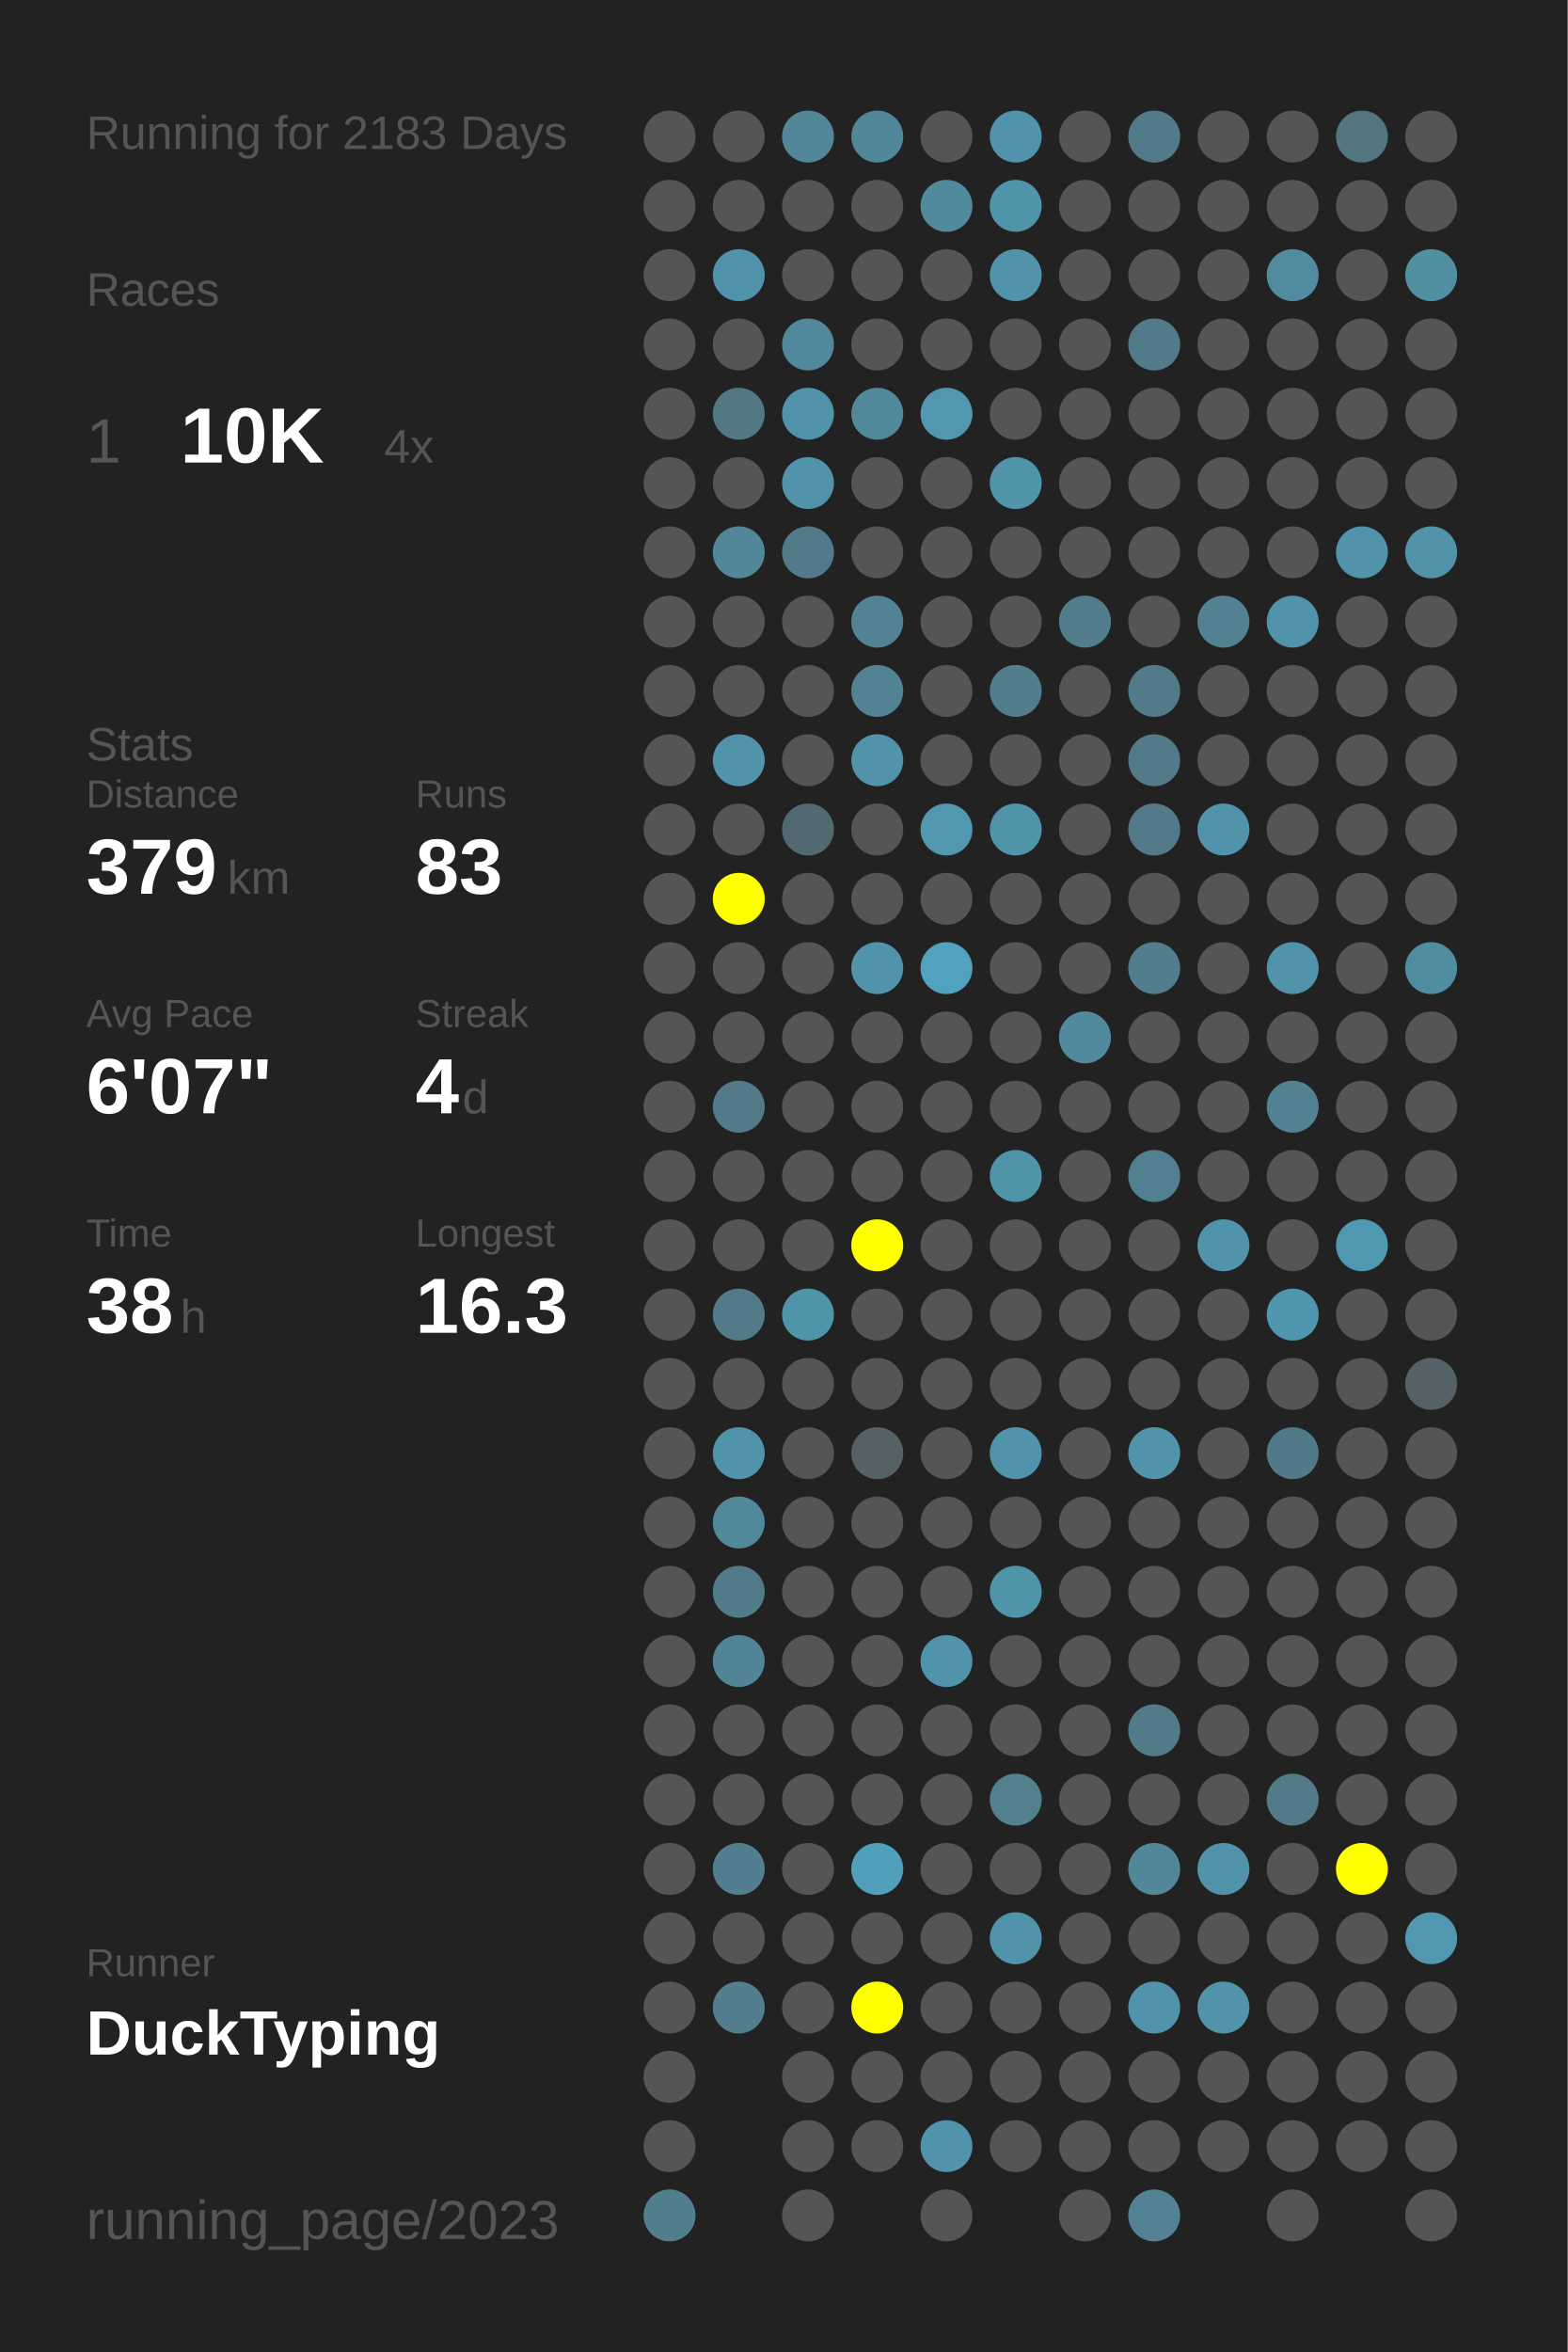
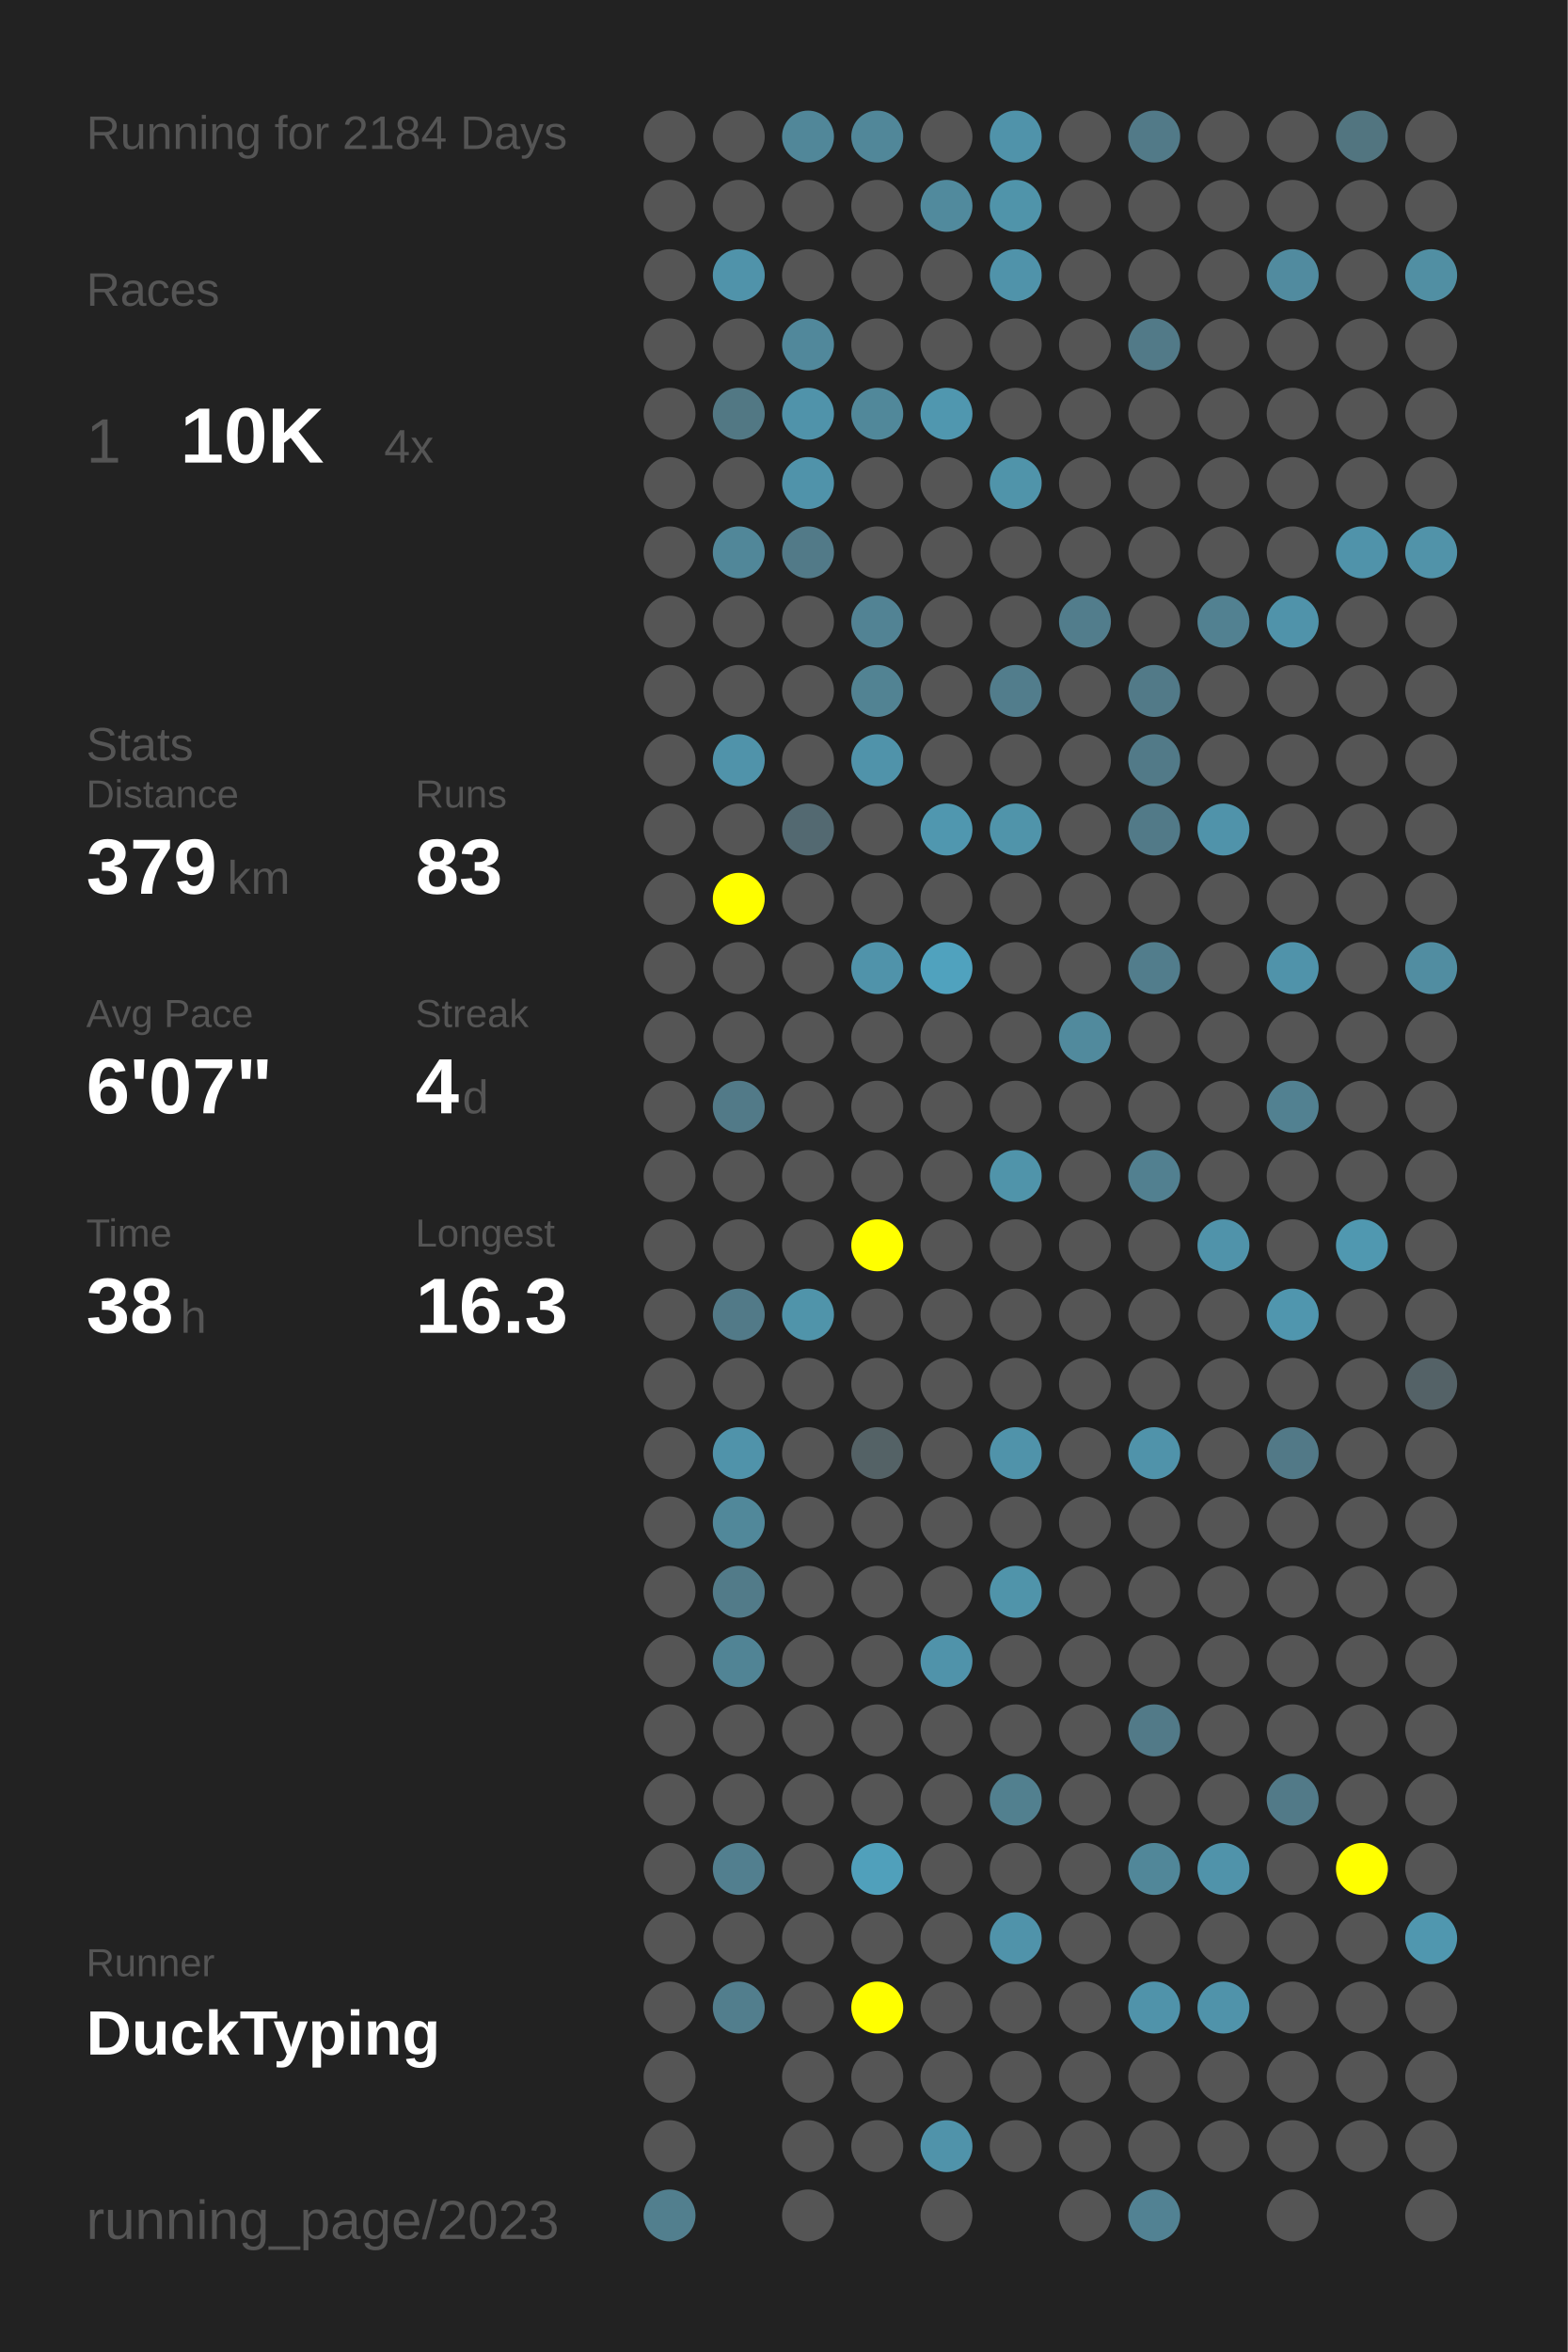
<svg xmlns="http://www.w3.org/2000/svg" baseProfile="full" height="300mm" version="1.1" viewBox="0,0,200,300" width="200mm">
  <defs />
  <rect fill="#222222" height="300" width="200" x="0" y="0" />
-   <text fill="#555555" style="font-size:6px; font-family:Arial;" x="11" y="19">Running for 2183 Days</text>
+   <text fill="#555555" style="font-size:6px; font-family:Arial;" x="11" y="19">Running for 2184 Days</text>
  <text fill="#555555" style="font-size:6px; font-family:Arial;" x="11" y="39">Races</text>
  <text fill="#555555" style="font-size:8px; font-family:Arial;" x="11" y="59">1</text>
  <text fill="#FFFFFF" style="font-size:10px; font-family:Arial; font-weight:bold;" x="23" y="59">10K</text>
  <text fill="#555555" style="font-size:6px; font-family:Arial;" x="49" y="59">4x</text>
  <text fill="#555555" style="font-size:6px; font-family:Arial;" x="11" y="97">Stats</text>
  <text fill="#555555" style="font-size:5px; font-family:Arial;" x="11" y="103">Distance</text>
  <text fill="#FFFFFF" style="font-size:10px; font-family:Arial; font-weight:bold;" x="11" y="114">379</text>
  <text fill="#555555" style="font-size:6px; font-family:Arial;" x="29" y="114">km</text>
  <text fill="#555555" style="font-size:5px; font-family:Arial;" x="53" y="103">Runs</text>
  <text fill="#FFFFFF" style="font-size:10px; font-family:Arial; font-weight:bold;" x="53" y="114">83</text>
  <text fill="#555555" style="font-size:5px; font-family:Arial;" x="11" y="131">Avg Pace</text>
  <text fill="#FFFFFF" style="font-size:10px; font-family:Arial; font-weight:bold;" x="11" y="142">6'07"</text>
  <text fill="#555555" style="font-size:5px; font-family:Arial;" x="53" y="131">Streak</text>
  <text fill="#FFFFFF" style="font-size:10px; font-family:Arial; font-weight:bold;" x="53" y="142">4</text>
  <text fill="#555555" style="font-size:6px; font-family:Arial;" x="59" y="142">d</text>
  <text fill="#555555" style="font-size:5px; font-family:Arial;" x="11" y="159">Time</text>
  <text fill="#FFFFFF" style="font-size:10px; font-family:Arial; font-weight:bold;" x="11" y="170">38</text>
  <text fill="#555555" style="font-size:6px; font-family:Arial;" x="23" y="170">h</text>
  <text fill="#555555" style="font-size:5px; font-family:Arial;" x="53" y="159">Longest</text>
  <text fill="#FFFFFF" style="font-size:10px; font-family:Arial; font-weight:bold;" x="53" y="170">16.3</text>
  <text fill="#555555" style="font-size:5px; font-family:Arial;" x="11" y="252.065">Runner</text>
  <text fill="#FFFFFF" style="font-size:8px; font-family:Arial; font-weight:bold;" x="11" y="262.065">DuckTyping</text>
  <text fill="#555555" style="font-size:7px; font-family:Arial;" x="11" y="285.581">running_page/2023</text>
  <circle cx="85.417" cy="17.419" fill="#555555" r="3.312" />
  <circle cx="85.417" cy="26.258" fill="#555555" r="3.312" />
  <circle cx="85.417" cy="35.097" fill="#555555" r="3.312" />
  <circle cx="85.417" cy="43.935" fill="#555555" r="3.312" />
  <circle cx="85.417" cy="52.774" fill="#555555" r="3.312" />
  <circle cx="85.417" cy="61.613" fill="#555555" r="3.312" />
  <circle cx="85.417" cy="70.452" fill="#555555" r="3.312" />
  <circle cx="85.417" cy="79.29" fill="#555555" r="3.312" />
  <circle cx="85.417" cy="88.129" fill="#555555" r="3.312" />
  <circle cx="85.417" cy="96.968" fill="#555555" r="3.312" />
  <circle cx="85.417" cy="105.806" fill="#555555" r="3.312" />
  <circle cx="85.417" cy="114.645" fill="#555555" r="3.312" />
  <circle cx="85.417" cy="123.484" fill="#555555" r="3.312" />
  <circle cx="85.417" cy="132.323" fill="#555555" r="3.312" />
  <circle cx="85.417" cy="141.161" fill="#555555" r="3.312" />
  <circle cx="85.417" cy="150" fill="#555555" r="3.312" />
  <circle cx="85.417" cy="158.839" fill="#555555" r="3.312" />
  <circle cx="85.417" cy="167.677" fill="#555555" r="3.312" />
  <circle cx="85.417" cy="176.516" fill="#555555" r="3.312" />
  <circle cx="85.417" cy="185.355" fill="#555555" r="3.312" />
  <circle cx="85.417" cy="194.194" fill="#555555" r="3.312" />
  <circle cx="85.417" cy="203.032" fill="#555555" r="3.312" />
  <circle cx="85.417" cy="211.871" fill="#555555" r="3.312" />
  <circle cx="85.417" cy="220.71" fill="#555555" r="3.312" />
  <circle cx="85.417" cy="229.548" fill="#555555" r="3.312" />
  <circle cx="85.417" cy="238.387" fill="#555555" r="3.312" />
  <circle cx="85.417" cy="247.226" fill="#555555" r="3.312" />
  <circle cx="85.417" cy="256.065" fill="#555555" r="3.312" />
  <circle cx="85.417" cy="264.903" fill="#555555" r="3.312" />
  <circle cx="85.417" cy="273.742" fill="#555555" r="3.312" />
  <circle cx="85.417" cy="282.581" fill="#527f8e" r="3.312" />
  <circle cx="94.25" cy="17.419" fill="#555555" r="3.312" />
  <circle cx="94.25" cy="26.258" fill="#555555" r="3.312" />
  <circle cx="94.25" cy="35.097" fill="#5093aa" r="3.312" />
  <circle cx="94.25" cy="43.935" fill="#555555" r="3.312" />
  <circle cx="94.25" cy="52.774" fill="#527884" r="3.312" />
  <circle cx="94.25" cy="61.613" fill="#555555" r="3.312" />
  <circle cx="94.25" cy="70.452" fill="#518799" r="3.312" />
  <circle cx="94.25" cy="79.29" fill="#555555" r="3.312" />
  <circle cx="94.25" cy="88.129" fill="#555555" r="3.312" />
  <circle cx="94.25" cy="96.968" fill="#5093aa" r="3.312" />
  <circle cx="94.25" cy="105.806" fill="#555555" r="3.312" />
  <circle cx="94.25" cy="114.645" fill="#FFFF00" r="3.312" />
  <circle cx="94.25" cy="123.484" fill="#555555" r="3.312" />
  <circle cx="94.25" cy="132.323" fill="#555555" r="3.312" />
  <circle cx="94.25" cy="141.161" fill="#527a88" r="3.312" />
  <circle cx="94.25" cy="150" fill="#555555" r="3.312" />
  <circle cx="94.25" cy="158.839" fill="#555555" r="3.312" />
  <circle cx="94.25" cy="167.677" fill="#527a88" r="3.312" />
  <circle cx="94.25" cy="176.516" fill="#555555" r="3.312" />
  <circle cx="94.25" cy="185.355" fill="#5093aa" r="3.312" />
  <circle cx="94.25" cy="194.194" fill="#51889a" r="3.312" />
  <circle cx="94.25" cy="203.032" fill="#527b89" r="3.312" />
  <circle cx="94.25" cy="211.871" fill="#518495" r="3.312" />
  <circle cx="94.25" cy="220.71" fill="#555555" r="3.312" />
  <circle cx="94.25" cy="229.548" fill="#555555" r="3.312" />
  <circle cx="94.25" cy="238.387" fill="#527f8f" r="3.312" />
  <circle cx="94.25" cy="247.226" fill="#555555" r="3.312" />
  <circle cx="94.25" cy="256.065" fill="#527e8d" r="3.312" />
  <circle cx="103.083" cy="17.419" fill="#518799" r="3.312" />
  <circle cx="103.083" cy="26.258" fill="#555555" r="3.312" />
  <circle cx="103.083" cy="35.097" fill="#555555" r="3.312" />
  <circle cx="103.083" cy="43.935" fill="#51889b" r="3.312" />
  <circle cx="103.083" cy="52.774" fill="#5093aa" r="3.312" />
  <circle cx="103.083" cy="61.613" fill="#5093aa" r="3.312" />
  <circle cx="103.083" cy="70.452" fill="#527a88" r="3.312" />
  <circle cx="103.083" cy="79.29" fill="#555555" r="3.312" />
  <circle cx="103.083" cy="88.129" fill="#555555" r="3.312" />
  <circle cx="103.083" cy="96.968" fill="#555555" r="3.312" />
  <circle cx="103.083" cy="105.806" fill="#536971" r="3.312" />
  <circle cx="103.083" cy="114.645" fill="#555555" r="3.312" />
  <circle cx="103.083" cy="123.484" fill="#555555" r="3.312" />
  <circle cx="103.083" cy="132.323" fill="#555555" r="3.312" />
  <circle cx="103.083" cy="141.161" fill="#555555" r="3.312" />
  <circle cx="103.083" cy="150" fill="#555555" r="3.312" />
  <circle cx="103.083" cy="158.839" fill="#555555" r="3.312" />
  <circle cx="103.083" cy="167.677" fill="#5094aa" r="3.312" />
  <circle cx="103.083" cy="176.516" fill="#555555" r="3.312" />
  <circle cx="103.083" cy="185.355" fill="#555555" r="3.312" />
  <circle cx="103.083" cy="194.194" fill="#555555" r="3.312" />
  <circle cx="103.083" cy="203.032" fill="#555555" r="3.312" />
  <circle cx="103.083" cy="211.871" fill="#555555" r="3.312" />
  <circle cx="103.083" cy="220.71" fill="#555555" r="3.312" />
  <circle cx="103.083" cy="229.548" fill="#555555" r="3.312" />
  <circle cx="103.083" cy="238.387" fill="#555555" r="3.312" />
  <circle cx="103.083" cy="247.226" fill="#555555" r="3.312" />
  <circle cx="103.083" cy="256.065" fill="#555555" r="3.312" />
  <circle cx="103.083" cy="264.903" fill="#555555" r="3.312" />
  <circle cx="103.083" cy="273.742" fill="#555555" r="3.312" />
  <circle cx="103.083" cy="282.581" fill="#555555" r="3.312" />
  <circle cx="111.917" cy="17.419" fill="#518799" r="3.312" />
  <circle cx="111.917" cy="26.258" fill="#555555" r="3.312" />
  <circle cx="111.917" cy="35.097" fill="#555555" r="3.312" />
  <circle cx="111.917" cy="43.935" fill="#555555" r="3.312" />
  <circle cx="111.917" cy="52.774" fill="#51889a" r="3.312" />
  <circle cx="111.917" cy="61.613" fill="#555555" r="3.312" />
  <circle cx="111.917" cy="70.452" fill="#555555" r="3.312" />
  <circle cx="111.917" cy="79.29" fill="#528394" r="3.312" />
  <circle cx="111.917" cy="88.129" fill="#528393" r="3.312" />
  <circle cx="111.917" cy="96.968" fill="#5093aa" r="3.312" />
  <circle cx="111.917" cy="105.806" fill="#555555" r="3.312" />
  <circle cx="111.917" cy="114.645" fill="#555555" r="3.312" />
  <circle cx="111.917" cy="123.484" fill="#5093aa" r="3.312" />
  <circle cx="111.917" cy="132.323" fill="#555555" r="3.312" />
  <circle cx="111.917" cy="141.161" fill="#555555" r="3.312" />
  <circle cx="111.917" cy="150" fill="#555555" r="3.312" />
  <circle cx="111.917" cy="158.839" fill="#FFFF00" r="3.312" />
  <circle cx="111.917" cy="167.677" fill="#555555" r="3.312" />
  <circle cx="111.917" cy="176.516" fill="#555555" r="3.312" />
  <circle cx="111.917" cy="185.355" fill="#546266" r="3.312" />
  <circle cx="111.917" cy="194.194" fill="#555555" r="3.312" />
  <circle cx="111.917" cy="203.032" fill="#555555" r="3.312" />
  <circle cx="111.917" cy="211.871" fill="#555555" r="3.312" />
  <circle cx="111.917" cy="220.71" fill="#555555" r="3.312" />
  <circle cx="111.917" cy="229.548" fill="#555555" r="3.312" />
  <circle cx="111.917" cy="238.387" fill="#50a0bb" r="3.312" />
  <circle cx="111.917" cy="247.226" fill="#555555" r="3.312" />
  <circle cx="111.917" cy="256.065" fill="#FFFF00" r="3.312" />
  <circle cx="111.917" cy="264.903" fill="#555555" r="3.312" />
  <circle cx="111.917" cy="273.742" fill="#555555" r="3.312" />
  <circle cx="120.75" cy="17.419" fill="#555555" r="3.312" />
  <circle cx="120.75" cy="26.258" fill="#518a9d" r="3.312" />
  <circle cx="120.75" cy="35.097" fill="#555555" r="3.312" />
  <circle cx="120.75" cy="43.935" fill="#555555" r="3.312" />
  <circle cx="120.75" cy="52.774" fill="#5097af" r="3.312" />
  <circle cx="120.75" cy="61.613" fill="#555555" r="3.312" />
  <circle cx="120.75" cy="70.452" fill="#555555" r="3.312" />
  <circle cx="120.75" cy="79.29" fill="#555555" r="3.312" />
  <circle cx="120.75" cy="88.129" fill="#555555" r="3.312" />
  <circle cx="120.75" cy="96.968" fill="#555555" r="3.312" />
  <circle cx="120.75" cy="105.806" fill="#5097af" r="3.312" />
  <circle cx="120.75" cy="114.645" fill="#555555" r="3.312" />
  <circle cx="120.75" cy="123.484" fill="#50a2be" r="3.312" />
  <circle cx="120.75" cy="132.323" fill="#555555" r="3.312" />
  <circle cx="120.75" cy="141.161" fill="#555555" r="3.312" />
  <circle cx="120.75" cy="150" fill="#555555" r="3.312" />
  <circle cx="120.75" cy="158.839" fill="#555555" r="3.312" />
  <circle cx="120.75" cy="167.677" fill="#555555" r="3.312" />
  <circle cx="120.75" cy="176.516" fill="#555555" r="3.312" />
  <circle cx="120.75" cy="185.355" fill="#555555" r="3.312" />
  <circle cx="120.75" cy="194.194" fill="#555555" r="3.312" />
  <circle cx="120.75" cy="203.032" fill="#555555" r="3.312" />
  <circle cx="120.75" cy="211.871" fill="#5093aa" r="3.312" />
  <circle cx="120.75" cy="220.71" fill="#555555" r="3.312" />
  <circle cx="120.75" cy="229.548" fill="#555555" r="3.312" />
  <circle cx="120.75" cy="238.387" fill="#555555" r="3.312" />
  <circle cx="120.75" cy="247.226" fill="#555555" r="3.312" />
  <circle cx="120.75" cy="256.065" fill="#555555" r="3.312" />
  <circle cx="120.75" cy="264.903" fill="#555555" r="3.312" />
  <circle cx="120.75" cy="273.742" fill="#5093aa" r="3.312" />
  <circle cx="120.75" cy="282.581" fill="#555555" r="3.312" />
  <circle cx="129.583" cy="17.419" fill="#5093aa" r="3.312" />
  <circle cx="129.583" cy="26.258" fill="#5094aa" r="3.312" />
  <circle cx="129.583" cy="35.097" fill="#5093aa" r="3.312" />
  <circle cx="129.583" cy="43.935" fill="#555555" r="3.312" />
  <circle cx="129.583" cy="52.774" fill="#555555" r="3.312" />
  <circle cx="129.583" cy="61.613" fill="#5094aa" r="3.312" />
  <circle cx="129.583" cy="70.452" fill="#555555" r="3.312" />
  <circle cx="129.583" cy="79.29" fill="#555555" r="3.312" />
  <circle cx="129.583" cy="88.129" fill="#527d8c" r="3.312" />
  <circle cx="129.583" cy="96.968" fill="#555555" r="3.312" />
  <circle cx="129.583" cy="105.806" fill="#5094aa" r="3.312" />
  <circle cx="129.583" cy="114.645" fill="#555555" r="3.312" />
  <circle cx="129.583" cy="123.484" fill="#555555" r="3.312" />
  <circle cx="129.583" cy="132.323" fill="#555555" r="3.312" />
  <circle cx="129.583" cy="141.161" fill="#555555" r="3.312" />
  <circle cx="129.583" cy="150" fill="#5094aa" r="3.312" />
  <circle cx="129.583" cy="158.839" fill="#555555" r="3.312" />
  <circle cx="129.583" cy="167.677" fill="#555555" r="3.312" />
  <circle cx="129.583" cy="176.516" fill="#555555" r="3.312" />
  <circle cx="129.583" cy="185.355" fill="#5093aa" r="3.312" />
  <circle cx="129.583" cy="194.194" fill="#555555" r="3.312" />
  <circle cx="129.583" cy="203.032" fill="#5094aa" r="3.312" />
  <circle cx="129.583" cy="211.871" fill="#555555" r="3.312" />
  <circle cx="129.583" cy="220.71" fill="#555555" r="3.312" />
  <circle cx="129.583" cy="229.548" fill="#52808f" r="3.312" />
  <circle cx="129.583" cy="238.387" fill="#555555" r="3.312" />
  <circle cx="129.583" cy="247.226" fill="#5093aa" r="3.312" />
  <circle cx="129.583" cy="256.065" fill="#555555" r="3.312" />
  <circle cx="129.583" cy="264.903" fill="#555555" r="3.312" />
  <circle cx="129.583" cy="273.742" fill="#555555" r="3.312" />
  <circle cx="138.417" cy="17.419" fill="#555555" r="3.312" />
  <circle cx="138.417" cy="26.258" fill="#555555" r="3.312" />
  <circle cx="138.417" cy="35.097" fill="#555555" r="3.312" />
  <circle cx="138.417" cy="43.935" fill="#555555" r="3.312" />
  <circle cx="138.417" cy="52.774" fill="#555555" r="3.312" />
  <circle cx="138.417" cy="61.613" fill="#555555" r="3.312" />
  <circle cx="138.417" cy="70.452" fill="#555555" r="3.312" />
  <circle cx="138.417" cy="79.29" fill="#527d8c" r="3.312" />
  <circle cx="138.417" cy="88.129" fill="#555555" r="3.312" />
  <circle cx="138.417" cy="96.968" fill="#555555" r="3.312" />
  <circle cx="138.417" cy="105.806" fill="#555555" r="3.312" />
  <circle cx="138.417" cy="114.645" fill="#555555" r="3.312" />
  <circle cx="138.417" cy="123.484" fill="#555555" r="3.312" />
  <circle cx="138.417" cy="132.323" fill="#518a9d" r="3.312" />
  <circle cx="138.417" cy="141.161" fill="#555555" r="3.312" />
  <circle cx="138.417" cy="150" fill="#555555" r="3.312" />
  <circle cx="138.417" cy="158.839" fill="#555555" r="3.312" />
  <circle cx="138.417" cy="167.677" fill="#555555" r="3.312" />
  <circle cx="138.417" cy="176.516" fill="#555555" r="3.312" />
  <circle cx="138.417" cy="185.355" fill="#555555" r="3.312" />
  <circle cx="138.417" cy="194.194" fill="#555555" r="3.312" />
  <circle cx="138.417" cy="203.032" fill="#555555" r="3.312" />
  <circle cx="138.417" cy="211.871" fill="#555555" r="3.312" />
  <circle cx="138.417" cy="220.71" fill="#555555" r="3.312" />
  <circle cx="138.417" cy="229.548" fill="#555555" r="3.312" />
  <circle cx="138.417" cy="238.387" fill="#555555" r="3.312" />
  <circle cx="138.417" cy="247.226" fill="#555555" r="3.312" />
  <circle cx="138.417" cy="256.065" fill="#555555" r="3.312" />
  <circle cx="138.417" cy="264.903" fill="#555555" r="3.312" />
  <circle cx="138.417" cy="273.742" fill="#555555" r="3.312" />
  <circle cx="138.417" cy="282.581" fill="#555555" r="3.312" />
  <circle cx="147.25" cy="17.419" fill="#527a88" r="3.312" />
  <circle cx="147.25" cy="26.258" fill="#555555" r="3.312" />
  <circle cx="147.25" cy="35.097" fill="#555555" r="3.312" />
  <circle cx="147.25" cy="43.935" fill="#527a88" r="3.312" />
  <circle cx="147.25" cy="52.774" fill="#555555" r="3.312" />
  <circle cx="147.25" cy="61.613" fill="#555555" r="3.312" />
  <circle cx="147.25" cy="70.452" fill="#555555" r="3.312" />
  <circle cx="147.25" cy="79.29" fill="#555555" r="3.312" />
  <circle cx="147.25" cy="88.129" fill="#527a88" r="3.312" />
  <circle cx="147.25" cy="96.968" fill="#527a88" r="3.312" />
  <circle cx="147.25" cy="105.806" fill="#527a88" r="3.312" />
  <circle cx="147.25" cy="114.645" fill="#555555" r="3.312" />
  <circle cx="147.25" cy="123.484" fill="#527d8c" r="3.312" />
  <circle cx="147.25" cy="132.323" fill="#555555" r="3.312" />
  <circle cx="147.25" cy="141.161" fill="#555555" r="3.312" />
  <circle cx="147.25" cy="150" fill="#528090" r="3.312" />
  <circle cx="147.25" cy="158.839" fill="#555555" r="3.312" />
  <circle cx="147.25" cy="167.677" fill="#555555" r="3.312" />
  <circle cx="147.25" cy="176.516" fill="#555555" r="3.312" />
  <circle cx="147.25" cy="185.355" fill="#5093aa" r="3.312" />
  <circle cx="147.25" cy="194.194" fill="#555555" r="3.312" />
  <circle cx="147.25" cy="203.032" fill="#555555" r="3.312" />
  <circle cx="147.25" cy="211.871" fill="#555555" r="3.312" />
  <circle cx="147.25" cy="220.71" fill="#527a88" r="3.312" />
  <circle cx="147.25" cy="229.548" fill="#555555" r="3.312" />
  <circle cx="147.25" cy="238.387" fill="#518799" r="3.312" />
  <circle cx="147.25" cy="247.226" fill="#555555" r="3.312" />
  <circle cx="147.25" cy="256.065" fill="#5093aa" r="3.312" />
  <circle cx="147.25" cy="264.903" fill="#555555" r="3.312" />
  <circle cx="147.25" cy="273.742" fill="#555555" r="3.312" />
  <circle cx="147.25" cy="282.581" fill="#528293" r="3.312" />
  <circle cx="156.083" cy="17.419" fill="#555555" r="3.312" />
  <circle cx="156.083" cy="26.258" fill="#555555" r="3.312" />
  <circle cx="156.083" cy="35.097" fill="#555555" r="3.312" />
  <circle cx="156.083" cy="43.935" fill="#555555" r="3.312" />
  <circle cx="156.083" cy="52.774" fill="#555555" r="3.312" />
  <circle cx="156.083" cy="61.613" fill="#555555" r="3.312" />
  <circle cx="156.083" cy="70.452" fill="#555555" r="3.312" />
  <circle cx="156.083" cy="79.29" fill="#528191" r="3.312" />
  <circle cx="156.083" cy="88.129" fill="#555555" r="3.312" />
  <circle cx="156.083" cy="96.968" fill="#555555" r="3.312" />
  <circle cx="156.083" cy="105.806" fill="#5093aa" r="3.312" />
  <circle cx="156.083" cy="114.645" fill="#555555" r="3.312" />
  <circle cx="156.083" cy="123.484" fill="#555555" r="3.312" />
  <circle cx="156.083" cy="132.323" fill="#555555" r="3.312" />
  <circle cx="156.083" cy="141.161" fill="#555555" r="3.312" />
  <circle cx="156.083" cy="150" fill="#555555" r="3.312" />
  <circle cx="156.083" cy="158.839" fill="#5093aa" r="3.312" />
  <circle cx="156.083" cy="167.677" fill="#555555" r="3.312" />
  <circle cx="156.083" cy="176.516" fill="#555555" r="3.312" />
  <circle cx="156.083" cy="185.355" fill="#555555" r="3.312" />
  <circle cx="156.083" cy="194.194" fill="#555555" r="3.312" />
  <circle cx="156.083" cy="203.032" fill="#555555" r="3.312" />
  <circle cx="156.083" cy="211.871" fill="#555555" r="3.312" />
  <circle cx="156.083" cy="220.71" fill="#555555" r="3.312" />
  <circle cx="156.083" cy="229.548" fill="#555555" r="3.312" />
  <circle cx="156.083" cy="238.387" fill="#5093aa" r="3.312" />
  <circle cx="156.083" cy="247.226" fill="#555555" r="3.312" />
  <circle cx="156.083" cy="256.065" fill="#5093aa" r="3.312" />
  <circle cx="156.083" cy="264.903" fill="#555555" r="3.312" />
  <circle cx="156.083" cy="273.742" fill="#555555" r="3.312" />
  <circle cx="164.917" cy="17.419" fill="#555555" r="3.312" />
  <circle cx="164.917" cy="26.258" fill="#555555" r="3.312" />
  <circle cx="164.917" cy="35.097" fill="#518b9f" r="3.312" />
  <circle cx="164.917" cy="43.935" fill="#555555" r="3.312" />
  <circle cx="164.917" cy="52.774" fill="#555555" r="3.312" />
  <circle cx="164.917" cy="61.613" fill="#555555" r="3.312" />
  <circle cx="164.917" cy="70.452" fill="#555555" r="3.312" />
  <circle cx="164.917" cy="79.29" fill="#5093aa" r="3.312" />
  <circle cx="164.917" cy="88.129" fill="#555555" r="3.312" />
  <circle cx="164.917" cy="96.968" fill="#555555" r="3.312" />
  <circle cx="164.917" cy="105.806" fill="#555555" r="3.312" />
  <circle cx="164.917" cy="114.645" fill="#555555" r="3.312" />
  <circle cx="164.917" cy="123.484" fill="#5093aa" r="3.312" />
  <circle cx="164.917" cy="132.323" fill="#555555" r="3.312" />
  <circle cx="164.917" cy="141.161" fill="#528191" r="3.312" />
  <circle cx="164.917" cy="150" fill="#555555" r="3.312" />
  <circle cx="164.917" cy="158.839" fill="#555555" r="3.312" />
  <circle cx="164.917" cy="167.677" fill="#5096ae" r="3.312" />
  <circle cx="164.917" cy="176.516" fill="#555555" r="3.312" />
  <circle cx="164.917" cy="185.355" fill="#527987" r="3.312" />
  <circle cx="164.917" cy="194.194" fill="#555555" r="3.312" />
  <circle cx="164.917" cy="203.032" fill="#555555" r="3.312" />
  <circle cx="164.917" cy="211.871" fill="#555555" r="3.312" />
  <circle cx="164.917" cy="220.71" fill="#555555" r="3.312" />
  <circle cx="164.917" cy="229.548" fill="#527a88" r="3.312" />
  <circle cx="164.917" cy="238.387" fill="#555555" r="3.312" />
  <circle cx="164.917" cy="247.226" fill="#555555" r="3.312" />
  <circle cx="164.917" cy="256.065" fill="#555555" r="3.312" />
  <circle cx="164.917" cy="264.903" fill="#555555" r="3.312" />
  <circle cx="164.917" cy="273.742" fill="#555555" r="3.312" />
  <circle cx="164.917" cy="282.581" fill="#555555" r="3.312" />
  <circle cx="173.75" cy="17.419" fill="#527580" r="3.312" />
  <circle cx="173.75" cy="26.258" fill="#555555" r="3.312" />
  <circle cx="173.75" cy="35.097" fill="#555555" r="3.312" />
  <circle cx="173.75" cy="43.935" fill="#555555" r="3.312" />
  <circle cx="173.75" cy="52.774" fill="#555555" r="3.312" />
  <circle cx="173.75" cy="61.613" fill="#555555" r="3.312" />
  <circle cx="173.75" cy="70.452" fill="#5093aa" r="3.312" />
  <circle cx="173.75" cy="79.29" fill="#555555" r="3.312" />
  <circle cx="173.75" cy="88.129" fill="#555555" r="3.312" />
  <circle cx="173.75" cy="96.968" fill="#555555" r="3.312" />
  <circle cx="173.75" cy="105.806" fill="#555555" r="3.312" />
  <circle cx="173.75" cy="114.645" fill="#555555" r="3.312" />
  <circle cx="173.75" cy="123.484" fill="#555555" r="3.312" />
  <circle cx="173.75" cy="132.323" fill="#555555" r="3.312" />
  <circle cx="173.75" cy="141.161" fill="#555555" r="3.312" />
  <circle cx="173.75" cy="150" fill="#555555" r="3.312" />
  <circle cx="173.75" cy="158.839" fill="#5098b0" r="3.312" />
  <circle cx="173.75" cy="167.677" fill="#555555" r="3.312" />
  <circle cx="173.75" cy="176.516" fill="#555555" r="3.312" />
  <circle cx="173.75" cy="185.355" fill="#555555" r="3.312" />
  <circle cx="173.75" cy="194.194" fill="#555555" r="3.312" />
  <circle cx="173.75" cy="203.032" fill="#555555" r="3.312" />
  <circle cx="173.75" cy="211.871" fill="#555555" r="3.312" />
  <circle cx="173.75" cy="220.71" fill="#555555" r="3.312" />
  <circle cx="173.75" cy="229.548" fill="#555555" r="3.312" />
  <circle cx="173.75" cy="238.387" fill="#FFFF00" r="3.312" />
  <circle cx="173.75" cy="247.226" fill="#555555" r="3.312" />
  <circle cx="173.75" cy="256.065" fill="#555555" r="3.312" />
  <circle cx="173.75" cy="264.903" fill="#555555" r="3.312" />
  <circle cx="173.75" cy="273.742" fill="#555555" r="3.312" />
  <circle cx="182.583" cy="17.419" fill="#555555" r="3.312" />
  <circle cx="182.583" cy="26.258" fill="#555555" r="3.312" />
  <circle cx="182.583" cy="35.097" fill="#518fa3" r="3.312" />
  <circle cx="182.583" cy="43.935" fill="#555555" r="3.312" />
  <circle cx="182.583" cy="52.774" fill="#555555" r="3.312" />
  <circle cx="182.583" cy="61.613" fill="#555555" r="3.312" />
  <circle cx="182.583" cy="70.452" fill="#5193a9" r="3.312" />
  <circle cx="182.583" cy="79.29" fill="#555555" r="3.312" />
  <circle cx="182.583" cy="88.129" fill="#555555" r="3.312" />
  <circle cx="182.583" cy="96.968" fill="#555555" r="3.312" />
  <circle cx="182.583" cy="105.806" fill="#555555" r="3.312" />
  <circle cx="182.583" cy="114.645" fill="#555555" r="3.312" />
  <circle cx="182.583" cy="123.484" fill="#518da1" r="3.312" />
  <circle cx="182.583" cy="132.323" fill="#555555" r="3.312" />
  <circle cx="182.583" cy="141.161" fill="#555555" r="3.312" />
  <circle cx="182.583" cy="150" fill="#555555" r="3.312" />
  <circle cx="182.583" cy="158.839" fill="#555555" r="3.312" />
  <circle cx="182.583" cy="167.677" fill="#555555" r="3.312" />
  <circle cx="182.583" cy="176.516" fill="#546267" r="3.312" />
  <circle cx="182.583" cy="185.355" fill="#555555" r="3.312" />
  <circle cx="182.583" cy="194.194" fill="#555555" r="3.312" />
  <circle cx="182.583" cy="203.032" fill="#555555" r="3.312" />
  <circle cx="182.583" cy="211.871" fill="#555555" r="3.312" />
  <circle cx="182.583" cy="220.71" fill="#555555" r="3.312" />
  <circle cx="182.583" cy="229.548" fill="#555555" r="3.312" />
  <circle cx="182.583" cy="238.387" fill="#555555" r="3.312" />
  <circle cx="182.583" cy="247.226" fill="#5097af" r="3.312" />
  <circle cx="182.583" cy="256.065" fill="#555555" r="3.312" />
  <circle cx="182.583" cy="264.903" fill="#555555" r="3.312" />
  <circle cx="182.583" cy="273.742" fill="#555555" r="3.312" />
  <circle cx="182.583" cy="282.581" fill="#555555" r="3.312" />
</svg>
